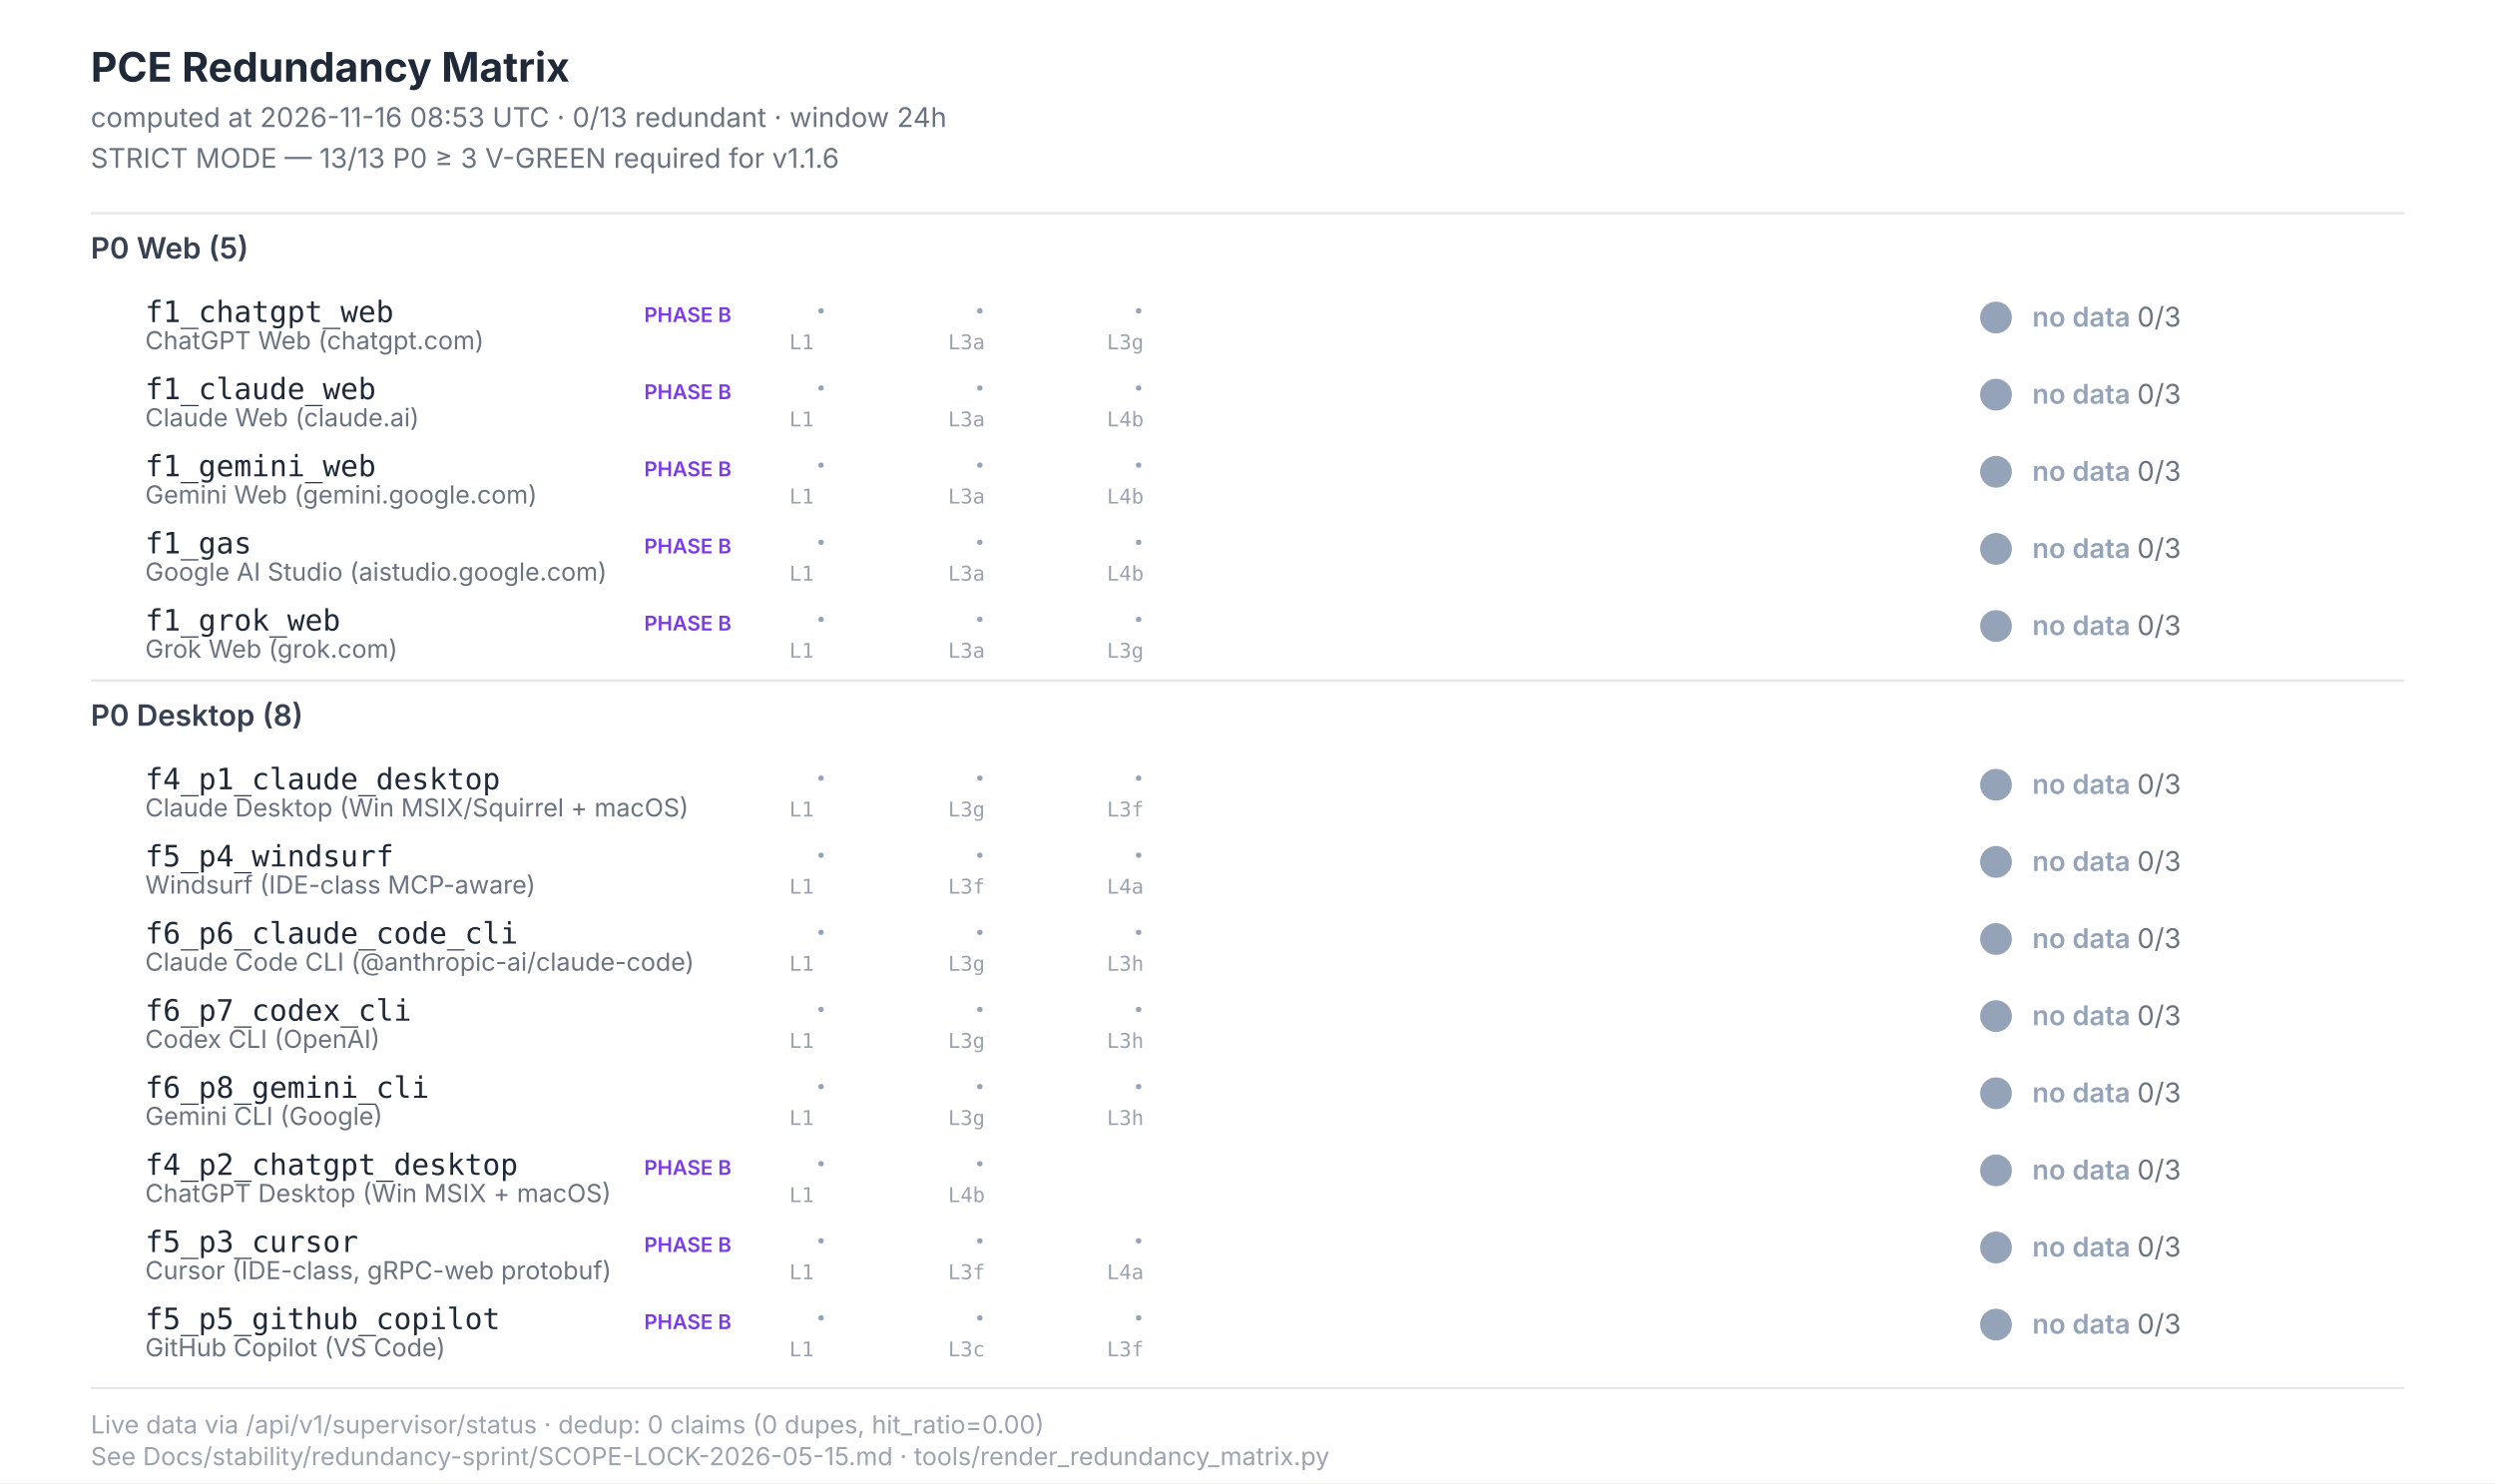
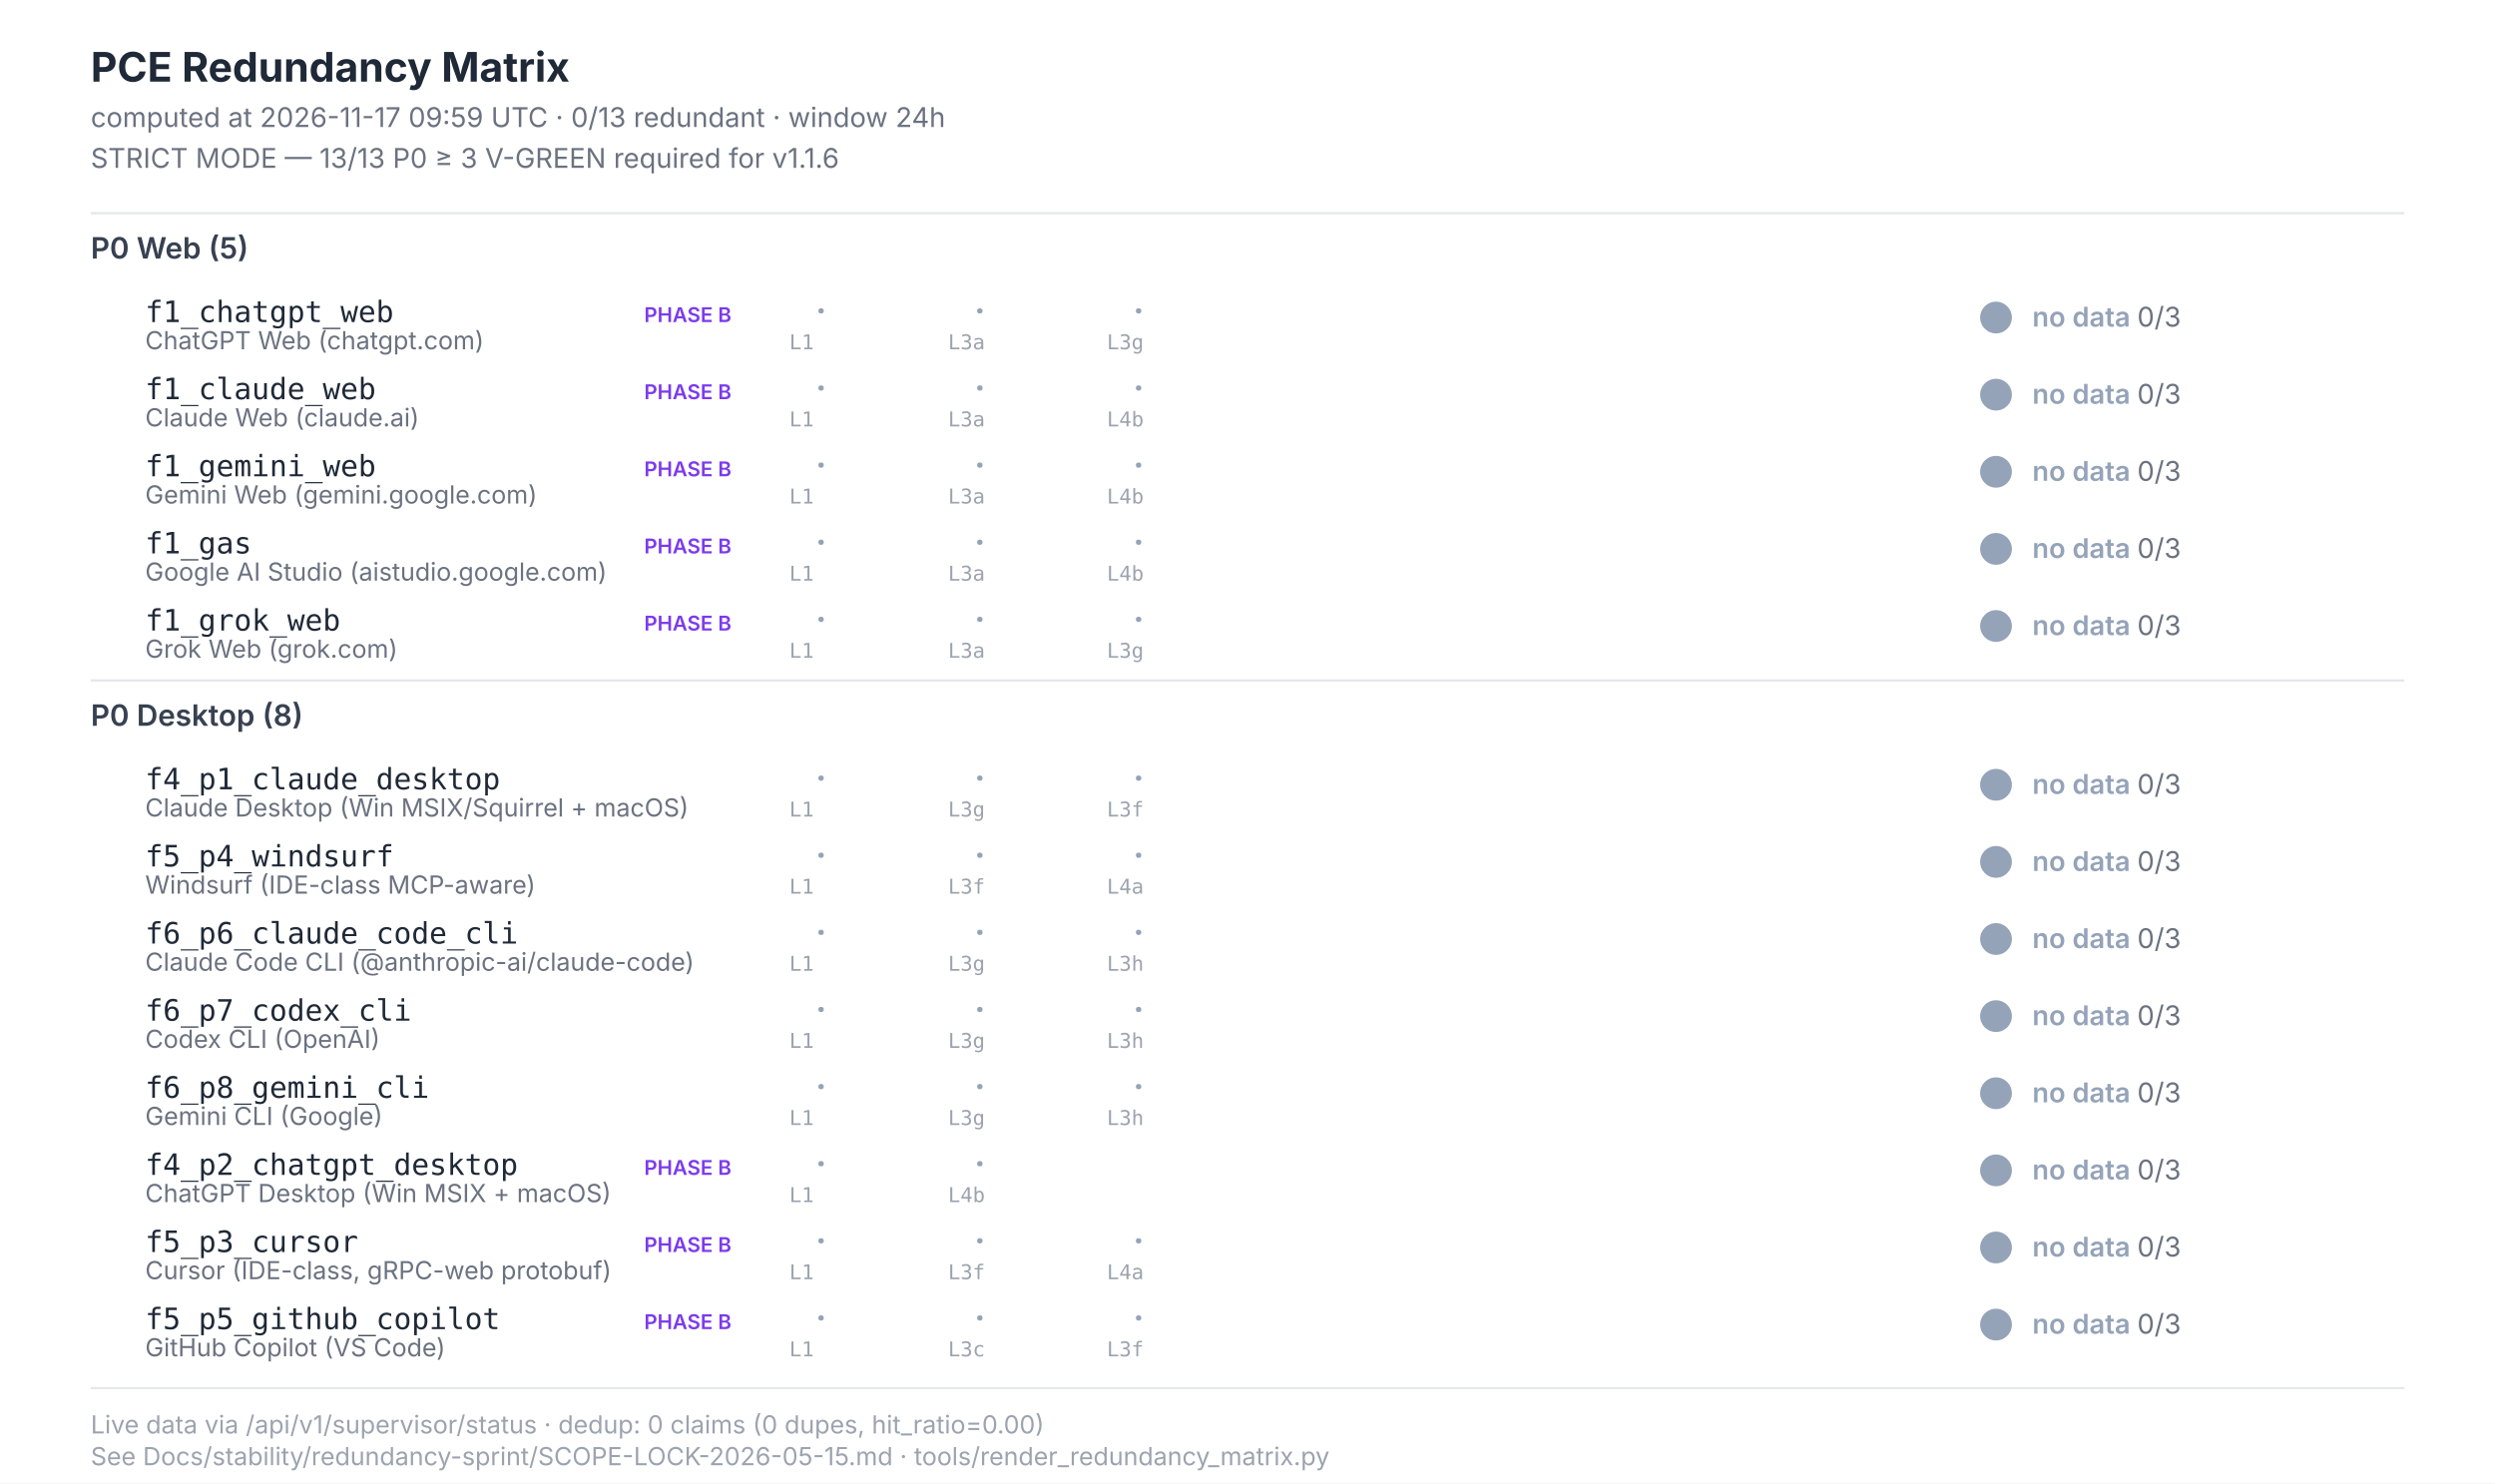
<svg xmlns="http://www.w3.org/2000/svg" width="1100" height="654" viewBox="0 0 1100 654" font-family="Inter, -apple-system, system-ui, sans-serif">
  <style>  .title{font-size:18px;font-weight:700;fill:#1f2937}  .subtitle{font-size:12px;fill:#6b7280}  .section{font-size:13px;font-weight:600;fill:#374151}  .scenario-id{font-size:13px;font-weight:500;fill:#1f2937;font-family:"JetBrains Mono",monospace}  .scenario-label{font-size:11px;fill:#6b7280}  .status-text{font-size:12px;font-weight:600}  .leg-glyph{font-size:14px;font-weight:700;font-family:"Segoe UI Symbol","Apple Color Emoji",sans-serif}  .leg-source{font-size:9px;fill:#9ca3af;font-family:"JetBrains Mono",monospace}  .footer{font-size:11px;fill:#9ca3af}  .phase-b{font-size:9px;font-weight:600;fill:#7c3aed}</style>
  <rect x="0" y="0" width="1100" height="654" fill="#ffffff" />
  <text class="title" x="40" y="36">PCE Redundancy Matrix</text>
-   <text class="subtitle" x="40" y="56">computed at 2026-11-16 08:53 UTC · 0/13 redundant · window 24h</text>
+   <text class="subtitle" x="40" y="56">computed at 2026-11-17 09:59 UTC · 0/13 redundant · window 24h</text>
  <text class="subtitle" x="40" y="74">STRICT MODE — 13/13 P0 ≥ 3 V-GREEN required for v1.1.6</text>
  <line x1="40" y1="94" x2="1060" y2="94" stroke="#e5e7eb" stroke-width="1" />
  <text class="section" x="40" y="114">P0 Web (5)</text>
  <text class="scenario-id" x="64" y="142">f1_chatgpt_web</text>
  <text class="scenario-label" x="64" y="154">ChatGPT Web (chatgpt.com)</text>
  <text class="phase-b" x="284" y="142">PHASE B</text>
  <text class="leg-glyph" x="360" y="142" fill="#94a3b8">·</text>
  <text class="leg-source" x="348" y="154">L1</text>
  <text class="leg-glyph" x="430" y="142" fill="#94a3b8">·</text>
  <text class="leg-source" x="418" y="154">L3a</text>
  <text class="leg-glyph" x="500" y="142" fill="#94a3b8">·</text>
  <text class="leg-source" x="488" y="154">L3g</text>
  <circle cx="880" cy="140" r="7" fill="#94a3b8" />
  <text class="status-text" x="896" y="144" fill="#94a3b8">no data <tspan fill="#6b7280" font-weight="400">0/3</tspan>
  </text>
  <text class="scenario-id" x="64" y="176">f1_claude_web</text>
  <text class="scenario-label" x="64" y="188">Claude Web (claude.ai)</text>
  <text class="phase-b" x="284" y="176">PHASE B</text>
  <text class="leg-glyph" x="360" y="176" fill="#94a3b8">·</text>
  <text class="leg-source" x="348" y="188">L1</text>
  <text class="leg-glyph" x="430" y="176" fill="#94a3b8">·</text>
  <text class="leg-source" x="418" y="188">L3a</text>
  <text class="leg-glyph" x="500" y="176" fill="#94a3b8">·</text>
  <text class="leg-source" x="488" y="188">L4b</text>
  <circle cx="880" cy="174" r="7" fill="#94a3b8" />
  <text class="status-text" x="896" y="178" fill="#94a3b8">no data <tspan fill="#6b7280" font-weight="400">0/3</tspan>
  </text>
  <text class="scenario-id" x="64" y="210">f1_gemini_web</text>
  <text class="scenario-label" x="64" y="222">Gemini Web (gemini.google.com)</text>
  <text class="phase-b" x="284" y="210">PHASE B</text>
  <text class="leg-glyph" x="360" y="210" fill="#94a3b8">·</text>
  <text class="leg-source" x="348" y="222">L1</text>
  <text class="leg-glyph" x="430" y="210" fill="#94a3b8">·</text>
  <text class="leg-source" x="418" y="222">L3a</text>
  <text class="leg-glyph" x="500" y="210" fill="#94a3b8">·</text>
  <text class="leg-source" x="488" y="222">L4b</text>
  <circle cx="880" cy="208" r="7" fill="#94a3b8" />
  <text class="status-text" x="896" y="212" fill="#94a3b8">no data <tspan fill="#6b7280" font-weight="400">0/3</tspan>
  </text>
  <text class="scenario-id" x="64" y="244">f1_gas</text>
  <text class="scenario-label" x="64" y="256">Google AI Studio (aistudio.google.com)</text>
  <text class="phase-b" x="284" y="244">PHASE B</text>
  <text class="leg-glyph" x="360" y="244" fill="#94a3b8">·</text>
  <text class="leg-source" x="348" y="256">L1</text>
  <text class="leg-glyph" x="430" y="244" fill="#94a3b8">·</text>
  <text class="leg-source" x="418" y="256">L3a</text>
  <text class="leg-glyph" x="500" y="244" fill="#94a3b8">·</text>
  <text class="leg-source" x="488" y="256">L4b</text>
  <circle cx="880" cy="242" r="7" fill="#94a3b8" />
  <text class="status-text" x="896" y="246" fill="#94a3b8">no data <tspan fill="#6b7280" font-weight="400">0/3</tspan>
  </text>
  <text class="scenario-id" x="64" y="278">f1_grok_web</text>
  <text class="scenario-label" x="64" y="290">Grok Web (grok.com)</text>
  <text class="phase-b" x="284" y="278">PHASE B</text>
  <text class="leg-glyph" x="360" y="278" fill="#94a3b8">·</text>
  <text class="leg-source" x="348" y="290">L1</text>
  <text class="leg-glyph" x="430" y="278" fill="#94a3b8">·</text>
  <text class="leg-source" x="418" y="290">L3a</text>
  <text class="leg-glyph" x="500" y="278" fill="#94a3b8">·</text>
  <text class="leg-source" x="488" y="290">L3g</text>
  <circle cx="880" cy="276" r="7" fill="#94a3b8" />
  <text class="status-text" x="896" y="280" fill="#94a3b8">no data <tspan fill="#6b7280" font-weight="400">0/3</tspan>
  </text>
  <line x1="40" y1="300" x2="1060" y2="300" stroke="#e5e7eb" stroke-width="1" />
  <text class="section" x="40" y="320">P0 Desktop (8)</text>
  <text class="scenario-id" x="64" y="348">f4_p1_claude_desktop</text>
  <text class="scenario-label" x="64" y="360">Claude Desktop (Win MSIX/Squirrel + macOS)</text>
  <text class="leg-glyph" x="360" y="348" fill="#94a3b8">·</text>
  <text class="leg-source" x="348" y="360">L1</text>
  <text class="leg-glyph" x="430" y="348" fill="#94a3b8">·</text>
  <text class="leg-source" x="418" y="360">L3g</text>
  <text class="leg-glyph" x="500" y="348" fill="#94a3b8">·</text>
  <text class="leg-source" x="488" y="360">L3f</text>
  <circle cx="880" cy="346" r="7" fill="#94a3b8" />
  <text class="status-text" x="896" y="350" fill="#94a3b8">no data <tspan fill="#6b7280" font-weight="400">0/3</tspan>
  </text>
  <text class="scenario-id" x="64" y="382">f5_p4_windsurf</text>
  <text class="scenario-label" x="64" y="394">Windsurf (IDE-class MCP-aware)</text>
  <text class="leg-glyph" x="360" y="382" fill="#94a3b8">·</text>
  <text class="leg-source" x="348" y="394">L1</text>
  <text class="leg-glyph" x="430" y="382" fill="#94a3b8">·</text>
  <text class="leg-source" x="418" y="394">L3f</text>
  <text class="leg-glyph" x="500" y="382" fill="#94a3b8">·</text>
  <text class="leg-source" x="488" y="394">L4a</text>
  <circle cx="880" cy="380" r="7" fill="#94a3b8" />
  <text class="status-text" x="896" y="384" fill="#94a3b8">no data <tspan fill="#6b7280" font-weight="400">0/3</tspan>
  </text>
  <text class="scenario-id" x="64" y="416">f6_p6_claude_code_cli</text>
  <text class="scenario-label" x="64" y="428">Claude Code CLI (@anthropic-ai/claude-code)</text>
  <text class="leg-glyph" x="360" y="416" fill="#94a3b8">·</text>
  <text class="leg-source" x="348" y="428">L1</text>
  <text class="leg-glyph" x="430" y="416" fill="#94a3b8">·</text>
  <text class="leg-source" x="418" y="428">L3g</text>
  <text class="leg-glyph" x="500" y="416" fill="#94a3b8">·</text>
  <text class="leg-source" x="488" y="428">L3h</text>
  <circle cx="880" cy="414" r="7" fill="#94a3b8" />
  <text class="status-text" x="896" y="418" fill="#94a3b8">no data <tspan fill="#6b7280" font-weight="400">0/3</tspan>
  </text>
  <text class="scenario-id" x="64" y="450">f6_p7_codex_cli</text>
  <text class="scenario-label" x="64" y="462">Codex CLI (OpenAI)</text>
  <text class="leg-glyph" x="360" y="450" fill="#94a3b8">·</text>
  <text class="leg-source" x="348" y="462">L1</text>
  <text class="leg-glyph" x="430" y="450" fill="#94a3b8">·</text>
  <text class="leg-source" x="418" y="462">L3g</text>
  <text class="leg-glyph" x="500" y="450" fill="#94a3b8">·</text>
  <text class="leg-source" x="488" y="462">L3h</text>
  <circle cx="880" cy="448" r="7" fill="#94a3b8" />
  <text class="status-text" x="896" y="452" fill="#94a3b8">no data <tspan fill="#6b7280" font-weight="400">0/3</tspan>
  </text>
  <text class="scenario-id" x="64" y="484">f6_p8_gemini_cli</text>
  <text class="scenario-label" x="64" y="496">Gemini CLI (Google)</text>
  <text class="leg-glyph" x="360" y="484" fill="#94a3b8">·</text>
  <text class="leg-source" x="348" y="496">L1</text>
  <text class="leg-glyph" x="430" y="484" fill="#94a3b8">·</text>
  <text class="leg-source" x="418" y="496">L3g</text>
  <text class="leg-glyph" x="500" y="484" fill="#94a3b8">·</text>
  <text class="leg-source" x="488" y="496">L3h</text>
  <circle cx="880" cy="482" r="7" fill="#94a3b8" />
  <text class="status-text" x="896" y="486" fill="#94a3b8">no data <tspan fill="#6b7280" font-weight="400">0/3</tspan>
  </text>
  <text class="scenario-id" x="64" y="518">f4_p2_chatgpt_desktop</text>
  <text class="scenario-label" x="64" y="530">ChatGPT Desktop (Win MSIX + macOS)</text>
  <text class="phase-b" x="284" y="518">PHASE B</text>
  <text class="leg-glyph" x="360" y="518" fill="#94a3b8">·</text>
  <text class="leg-source" x="348" y="530">L1</text>
  <text class="leg-glyph" x="430" y="518" fill="#94a3b8">·</text>
  <text class="leg-source" x="418" y="530">L4b</text>
  <circle cx="880" cy="516" r="7" fill="#94a3b8" />
  <text class="status-text" x="896" y="520" fill="#94a3b8">no data <tspan fill="#6b7280" font-weight="400">0/3</tspan>
  </text>
  <text class="scenario-id" x="64" y="552">f5_p3_cursor</text>
  <text class="scenario-label" x="64" y="564">Cursor (IDE-class, gRPC-web protobuf)</text>
  <text class="phase-b" x="284" y="552">PHASE B</text>
  <text class="leg-glyph" x="360" y="552" fill="#94a3b8">·</text>
  <text class="leg-source" x="348" y="564">L1</text>
  <text class="leg-glyph" x="430" y="552" fill="#94a3b8">·</text>
  <text class="leg-source" x="418" y="564">L3f</text>
  <text class="leg-glyph" x="500" y="552" fill="#94a3b8">·</text>
  <text class="leg-source" x="488" y="564">L4a</text>
  <circle cx="880" cy="550" r="7" fill="#94a3b8" />
  <text class="status-text" x="896" y="554" fill="#94a3b8">no data <tspan fill="#6b7280" font-weight="400">0/3</tspan>
  </text>
  <text class="scenario-id" x="64" y="586">f5_p5_github_copilot</text>
  <text class="scenario-label" x="64" y="598">GitHub Copilot (VS Code)</text>
  <text class="phase-b" x="284" y="586">PHASE B</text>
  <text class="leg-glyph" x="360" y="586" fill="#94a3b8">·</text>
  <text class="leg-source" x="348" y="598">L1</text>
  <text class="leg-glyph" x="430" y="586" fill="#94a3b8">·</text>
  <text class="leg-source" x="418" y="598">L3c</text>
  <text class="leg-glyph" x="500" y="586" fill="#94a3b8">·</text>
  <text class="leg-source" x="488" y="598">L3f</text>
  <circle cx="880" cy="584" r="7" fill="#94a3b8" />
  <text class="status-text" x="896" y="588" fill="#94a3b8">no data <tspan fill="#6b7280" font-weight="400">0/3</tspan>
  </text>
  <line x1="40" y1="612" x2="1060" y2="612" stroke="#e5e7eb" stroke-width="1" />
  <text class="footer" x="40" y="632">Live data via /api/v1/supervisor/status · dedup: 0 claims (0 dupes, hit_ratio=0.00)</text>
  <text class="footer" x="40" y="646">See Docs/stability/redundancy-sprint/SCOPE-LOCK-2026-05-15.md · tools/render_redundancy_matrix.py</text>
</svg>
